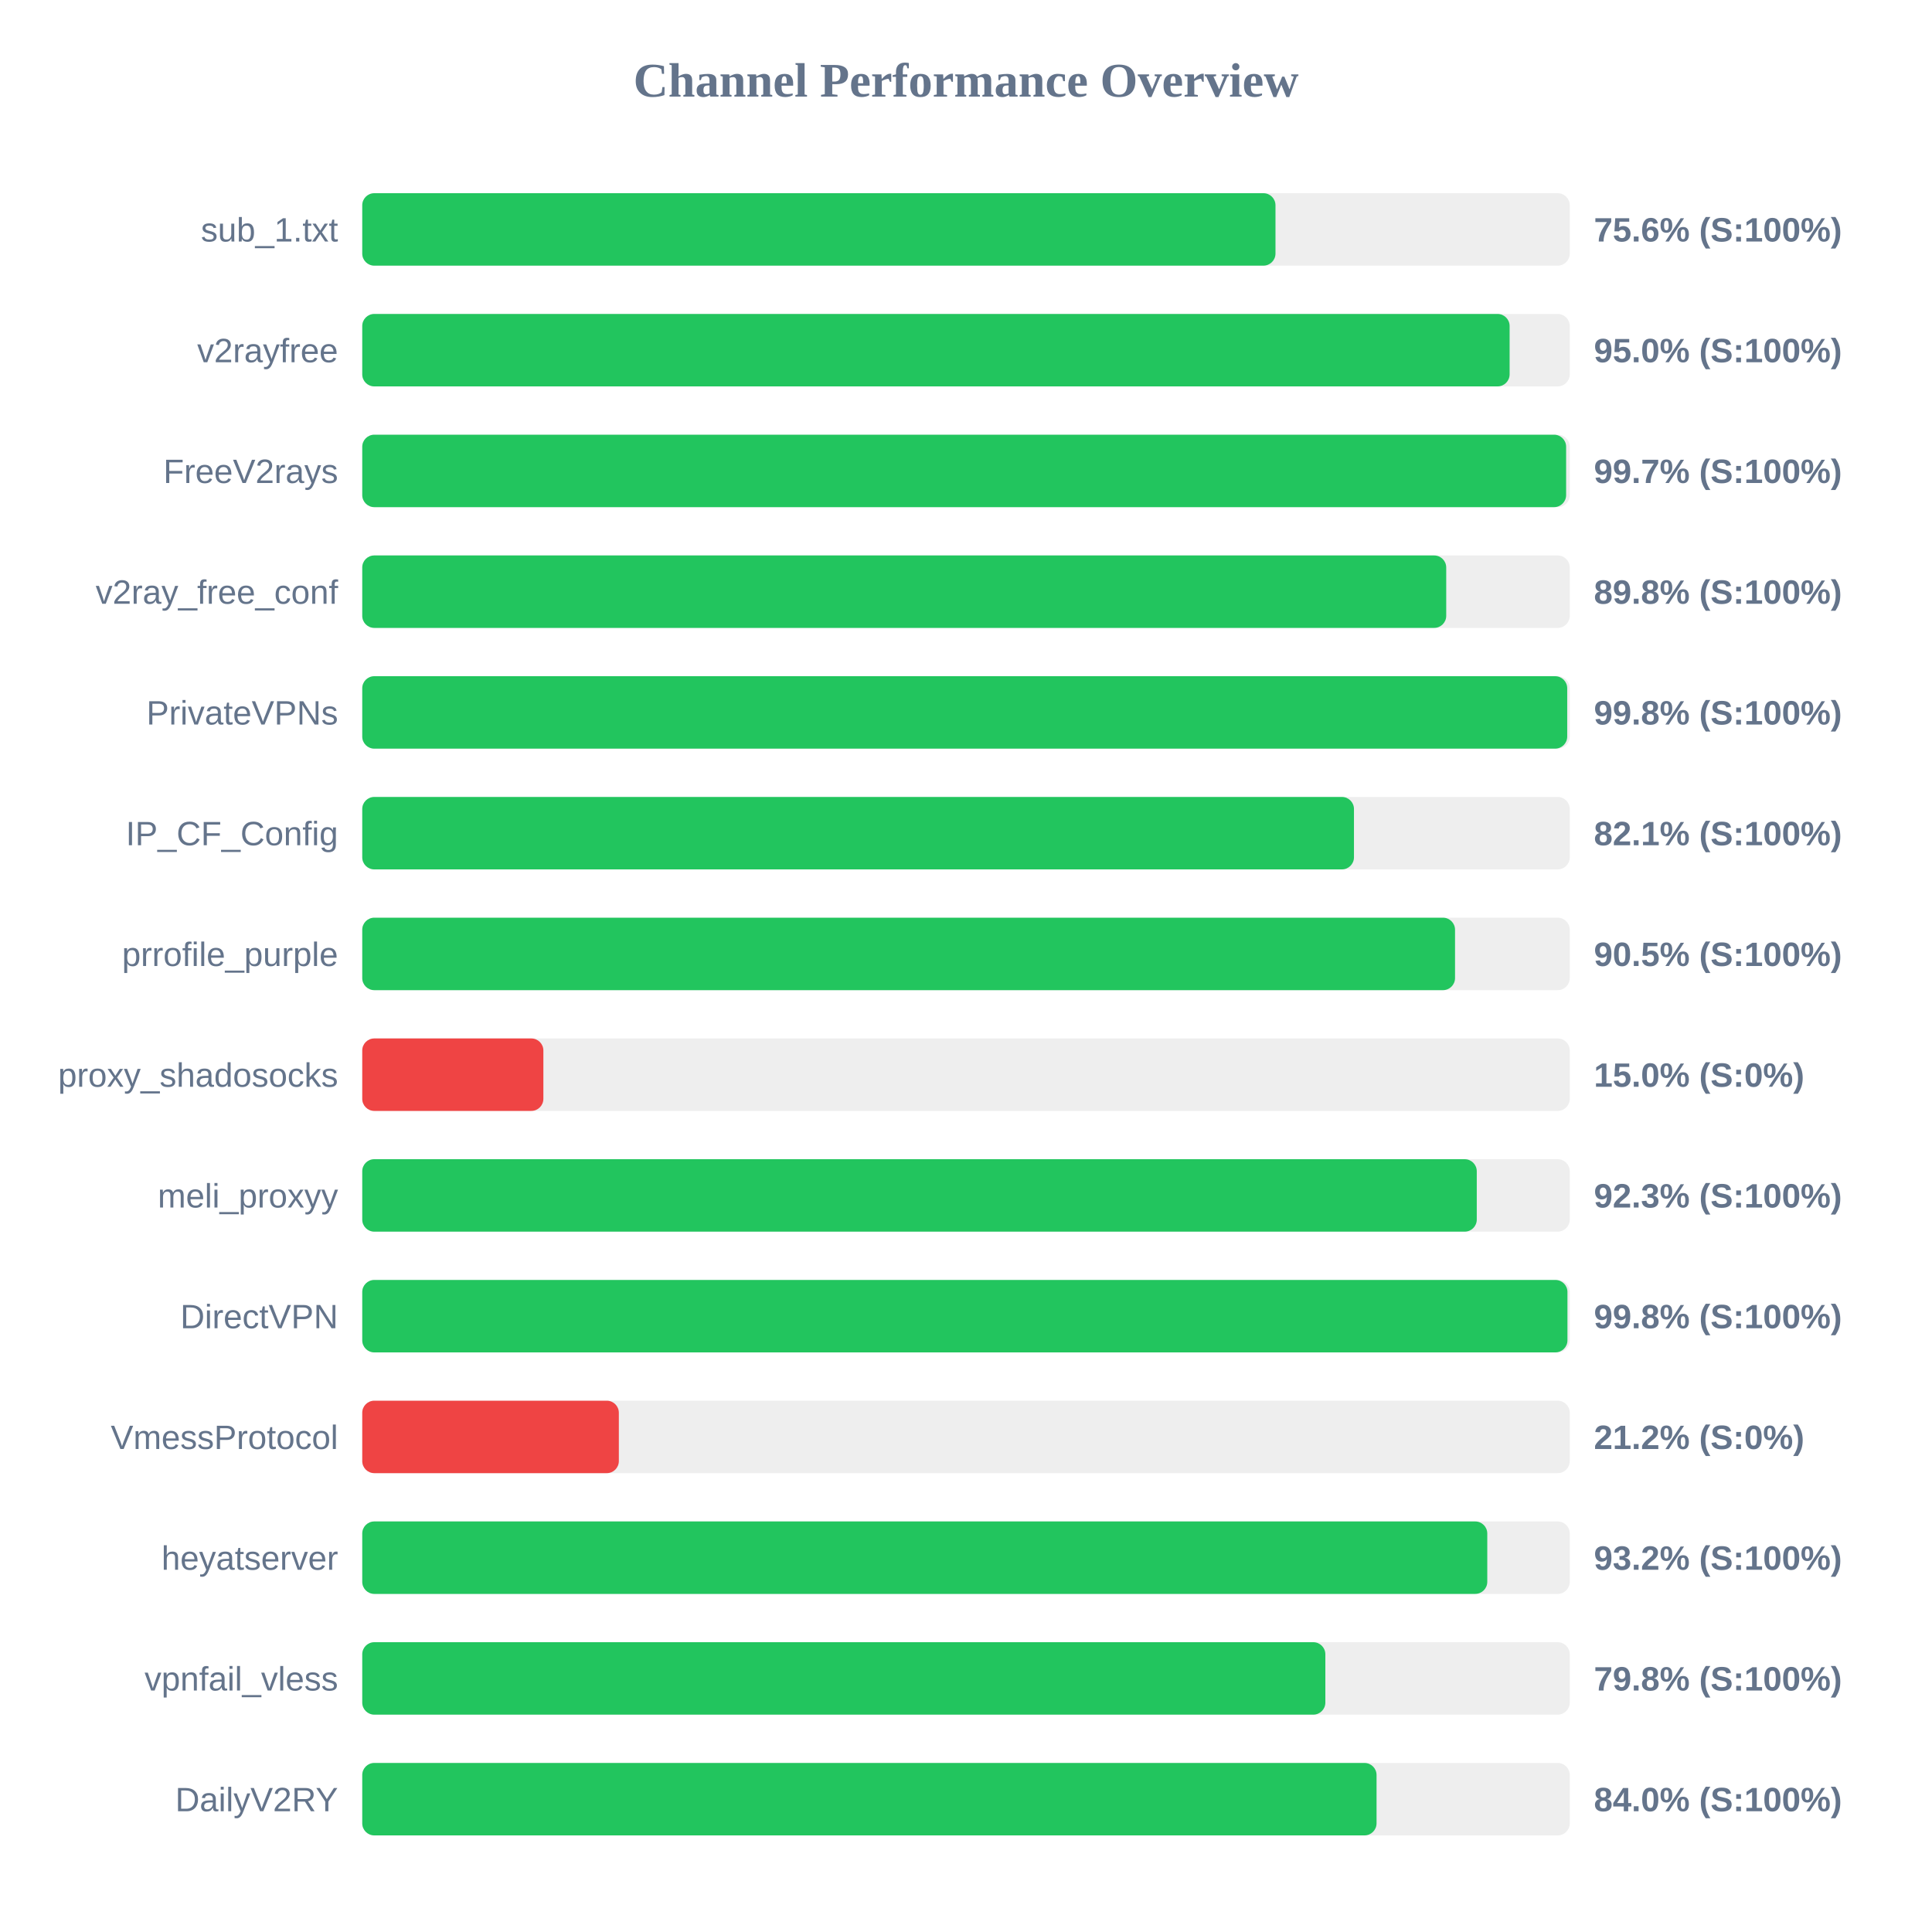
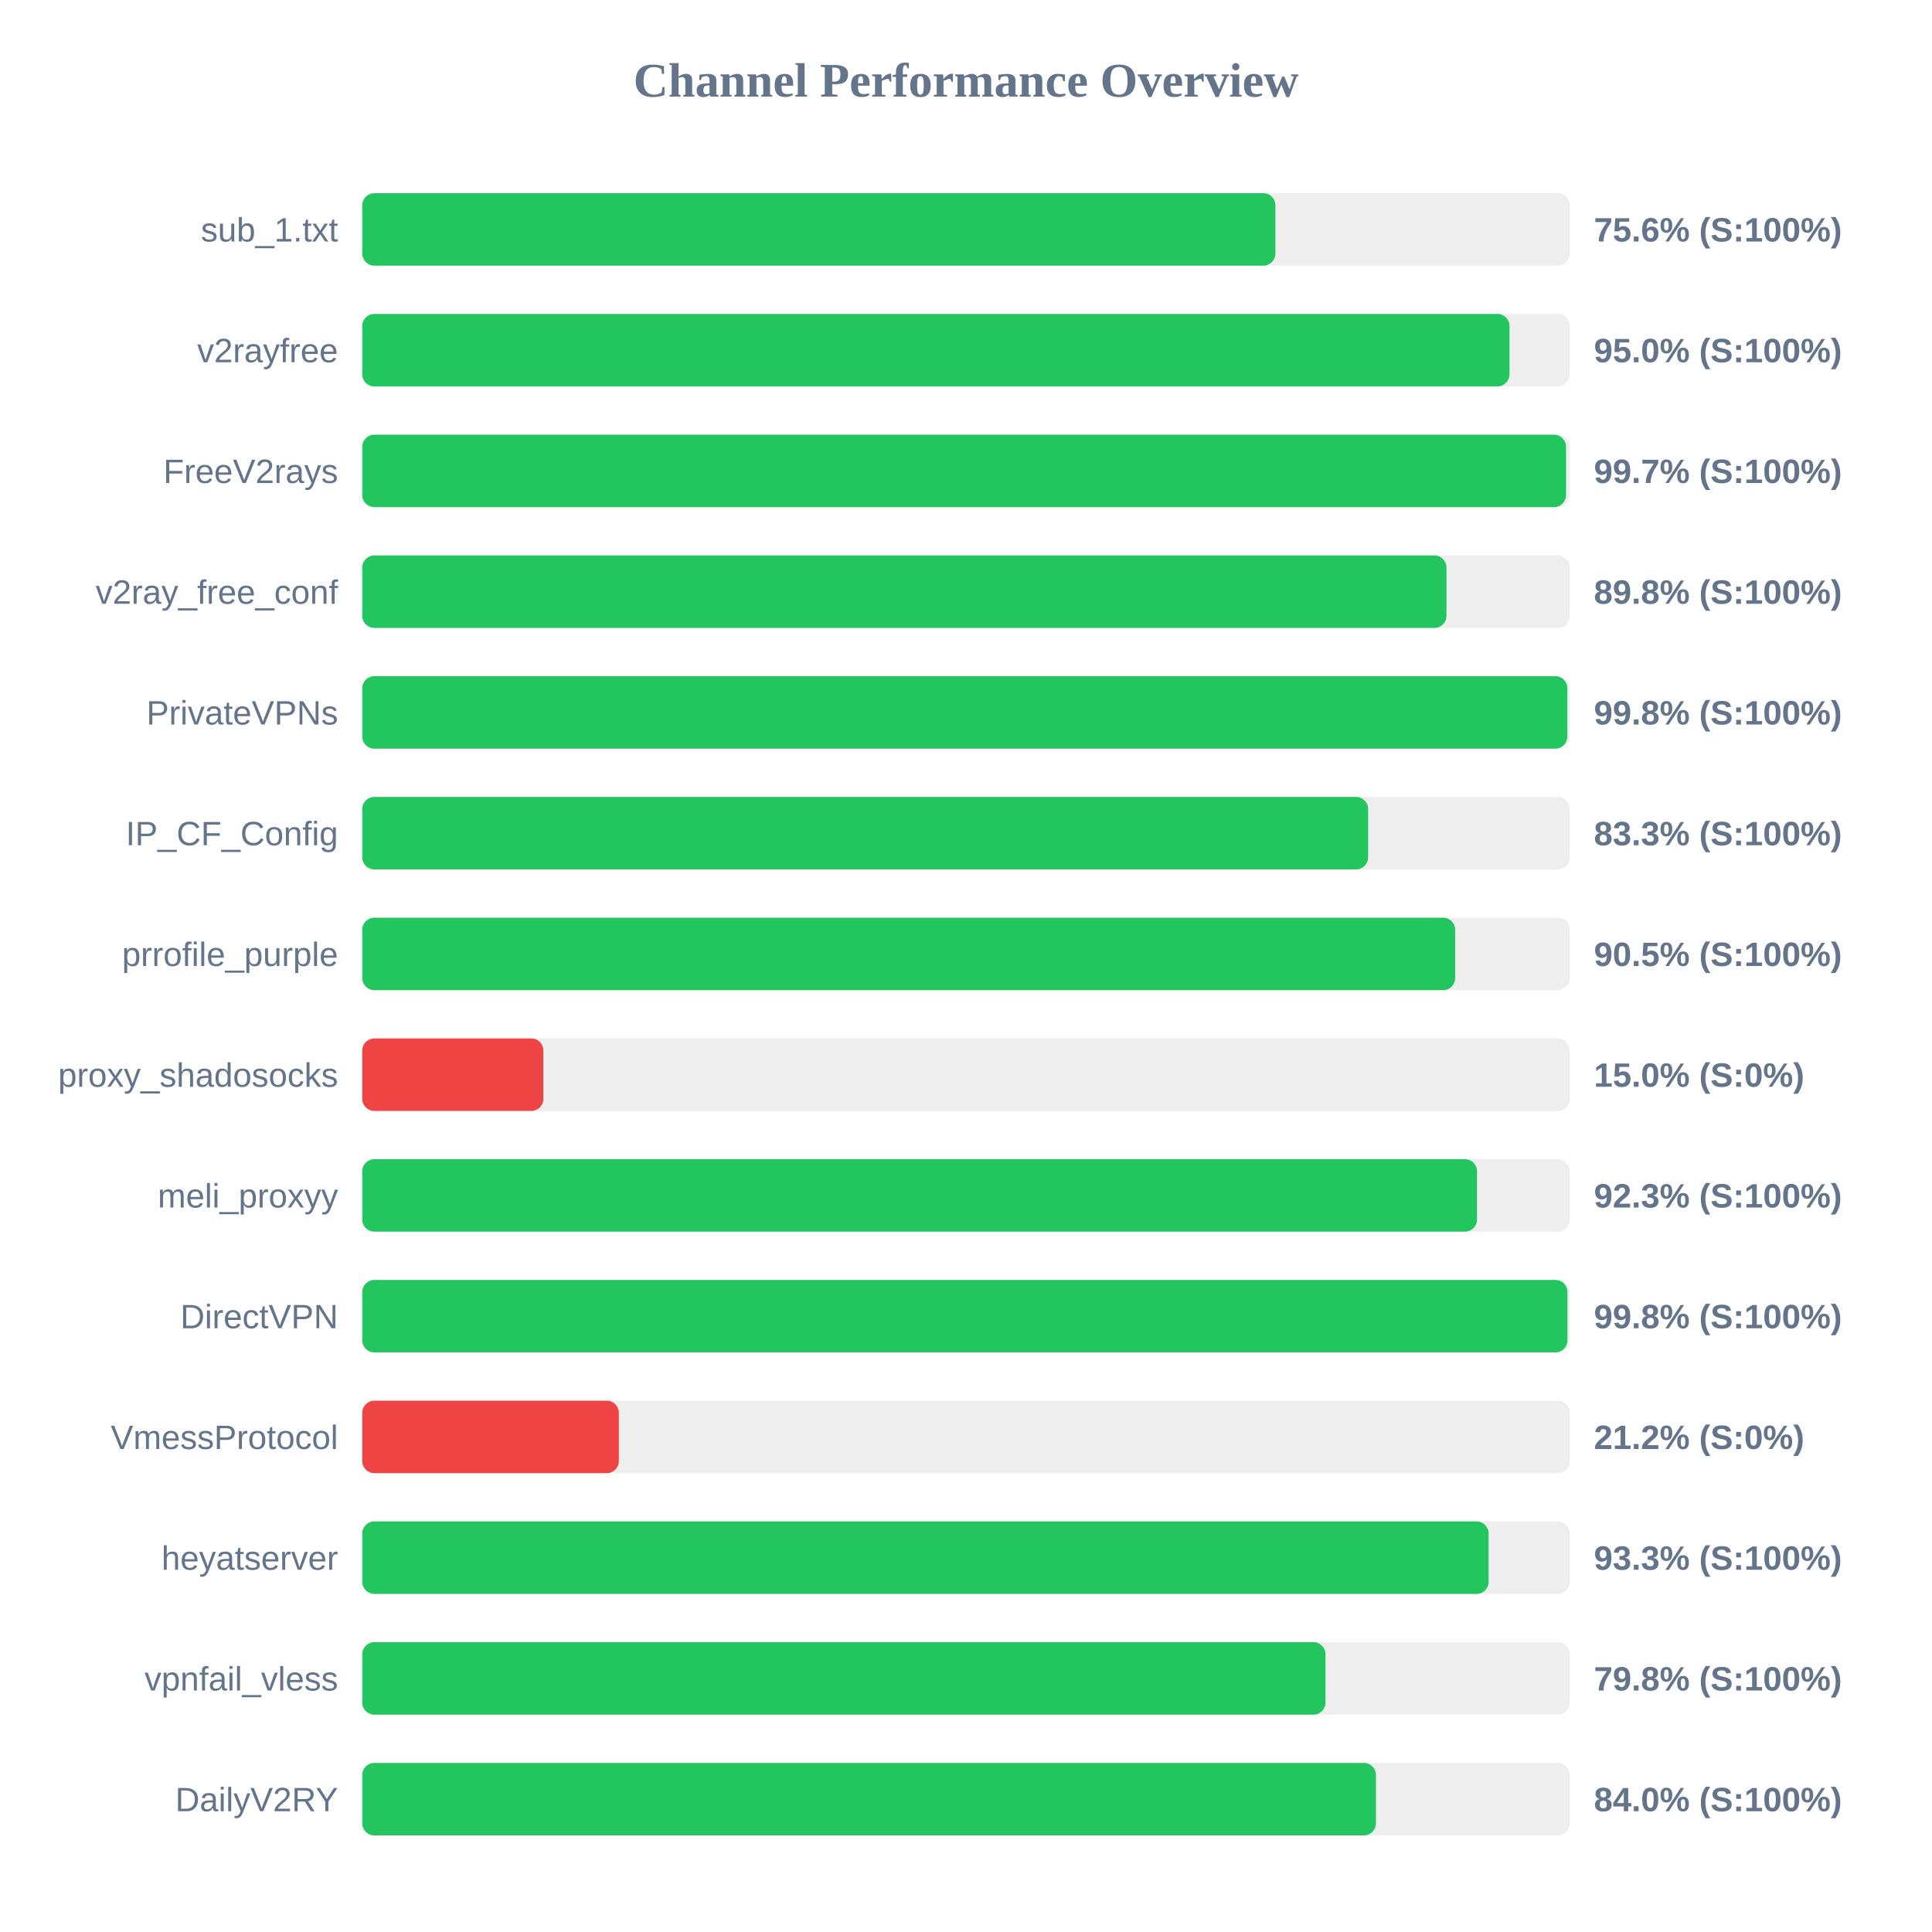
<svg xmlns="http://www.w3.org/2000/svg" width="800" height="800" version="1.1">
  <style>
        .row { font: 14px Arial; fill: #64748b; }
        .score { font: bold 14px Arial; fill: #64748b; }
    </style>
  <text x="400" y="40" text-anchor="middle" font-size="20px" font-weight="bold" fill="#64748b">Channel Performance Overview</text>
  <rect x="150" y="80" width="500" height="30" fill="#eee" rx="5" />
-   <rect x="150" y="80" width="378.15" height="30" fill="#22c55e" rx="5" />
+   <rect x="150" y="80" width="378.1" height="30" fill="#22c55e" rx="5" />
  <text x="140" y="100" text-anchor="end" class="row">sub_1.txt</text>
  <text x="660" y="100" text-anchor="start" class="score">75.6% (S:100%)</text>
  <rect x="150" y="130" width="500" height="30" fill="#eee" rx="5" />
-   <rect x="150" y="130" width="475.1" height="30" fill="#22c55e" rx="5" />
+   <rect x="150" y="130" width="475.05" height="30" fill="#22c55e" rx="5" />
  <text x="140" y="150" text-anchor="end" class="row">v2rayfree</text>
  <text x="660" y="150" text-anchor="start" class="score">95.0% (S:100%)</text>
  <rect x="150" y="180" width="500" height="30" fill="#eee" rx="5" />
-   <rect x="150" y="180" width="498.5" height="30" fill="#22c55e" rx="5" />
+   <rect x="150" y="180" width="498.45" height="30" fill="#22c55e" rx="5" />
  <text x="140" y="200" text-anchor="end" class="row">FreeV2rays</text>
  <text x="660" y="200" text-anchor="start" class="score">99.7% (S:100%)</text>
  <rect x="150" y="230" width="500" height="30" fill="#eee" rx="5" />
-   <rect x="150" y="230" width="448.85" height="30" fill="#22c55e" rx="5" />
+   <rect x="150" y="230" width="448.95" height="30" fill="#22c55e" rx="5" />
  <text x="140" y="250" text-anchor="end" class="row">v2ray_free_conf</text>
  <text x="660" y="250" text-anchor="start" class="score">89.8% (S:100%)</text>
  <rect x="150" y="280" width="500" height="30" fill="#eee" rx="5" />
-   <rect x="150" y="280" width="498.95" height="30" fill="#22c55e" rx="5" />
+   <rect x="150" y="280" width="499.0" height="30" fill="#22c55e" rx="5" />
  <text x="140" y="300" text-anchor="end" class="row">PrivateVPNs</text>
  <text x="660" y="300" text-anchor="start" class="score">99.8% (S:100%)</text>
  <rect x="150" y="330" width="500" height="30" fill="#eee" rx="5" />
-   <rect x="150" y="330" width="410.65" height="30" fill="#22c55e" rx="5" />
+   <rect x="150" y="330" width="416.5" height="30" fill="#22c55e" rx="5" />
  <text x="140" y="350" text-anchor="end" class="row">IP_CF_Config</text>
-   <text x="660" y="350" text-anchor="start" class="score">82.1% (S:100%)</text>
+   <text x="660" y="350" text-anchor="start" class="score">83.3% (S:100%)</text>
  <rect x="150" y="380" width="500" height="30" fill="#eee" rx="5" />
-   <rect x="150" y="380" width="452.5" height="30" fill="#22c55e" rx="5" />
+   <rect x="150" y="380" width="452.55" height="30" fill="#22c55e" rx="5" />
  <text x="140" y="400" text-anchor="end" class="row">prrofile_purple</text>
  <text x="660" y="400" text-anchor="start" class="score">90.5% (S:100%)</text>
  <rect x="150" y="430" width="500" height="30" fill="#eee" rx="5" />
  <rect x="150" y="430" width="75.0" height="30" fill="#ef4444" rx="5" />
  <text x="140" y="450" text-anchor="end" class="row">proxy_shadosocks</text>
  <text x="660" y="450" text-anchor="start" class="score">15.0% (S:0%)</text>
  <rect x="150" y="480" width="500" height="30" fill="#eee" rx="5" />
-   <rect x="150" y="480" width="461.5" height="30" fill="#22c55e" rx="5" />
+   <rect x="150" y="480" width="461.6" height="30" fill="#22c55e" rx="5" />
  <text x="140" y="500" text-anchor="end" class="row">meli_proxyy</text>
  <text x="660" y="500" text-anchor="start" class="score">92.3% (S:100%)</text>
  <rect x="150" y="530" width="500" height="30" fill="#eee" rx="5" />
  <rect x="150" y="530" width="499.05" height="30" fill="#22c55e" rx="5" />
  <text x="140" y="550" text-anchor="end" class="row">DirectVPN</text>
  <text x="660" y="550" text-anchor="start" class="score">99.8% (S:100%)</text>
  <rect x="150" y="580" width="500" height="30" fill="#eee" rx="5" />
  <rect x="150" y="580" width="106.25" height="30" fill="#ef4444" rx="5" />
  <text x="140" y="600" text-anchor="end" class="row">VmessProtocol</text>
  <text x="660" y="600" text-anchor="start" class="score">21.2% (S:0%)</text>
  <rect x="150" y="630" width="500" height="30" fill="#eee" rx="5" />
-   <rect x="150" y="630" width="465.85" height="30" fill="#22c55e" rx="5" />
+   <rect x="150" y="630" width="466.4" height="30" fill="#22c55e" rx="5" />
  <text x="140" y="650" text-anchor="end" class="row">heyatserver</text>
-   <text x="660" y="650" text-anchor="start" class="score">93.2% (S:100%)</text>
+   <text x="660" y="650" text-anchor="start" class="score">93.3% (S:100%)</text>
  <rect x="150" y="680" width="500" height="30" fill="#eee" rx="5" />
-   <rect x="150" y="680" width="398.8" height="30" fill="#22c55e" rx="5" />
+   <rect x="150" y="680" width="398.85" height="30" fill="#22c55e" rx="5" />
  <text x="140" y="700" text-anchor="end" class="row">vpnfail_vless</text>
  <text x="660" y="700" text-anchor="start" class="score">79.8% (S:100%)</text>
  <rect x="150" y="730" width="500" height="30" fill="#eee" rx="5" />
-   <rect x="150" y="730" width="420.0" height="30" fill="#22c55e" rx="5" />
+   <rect x="150" y="730" width="419.75" height="30" fill="#22c55e" rx="5" />
  <text x="140" y="750" text-anchor="end" class="row">DailyV2RY</text>
  <text x="660" y="750" text-anchor="start" class="score">84.0% (S:100%)</text>
</svg>
